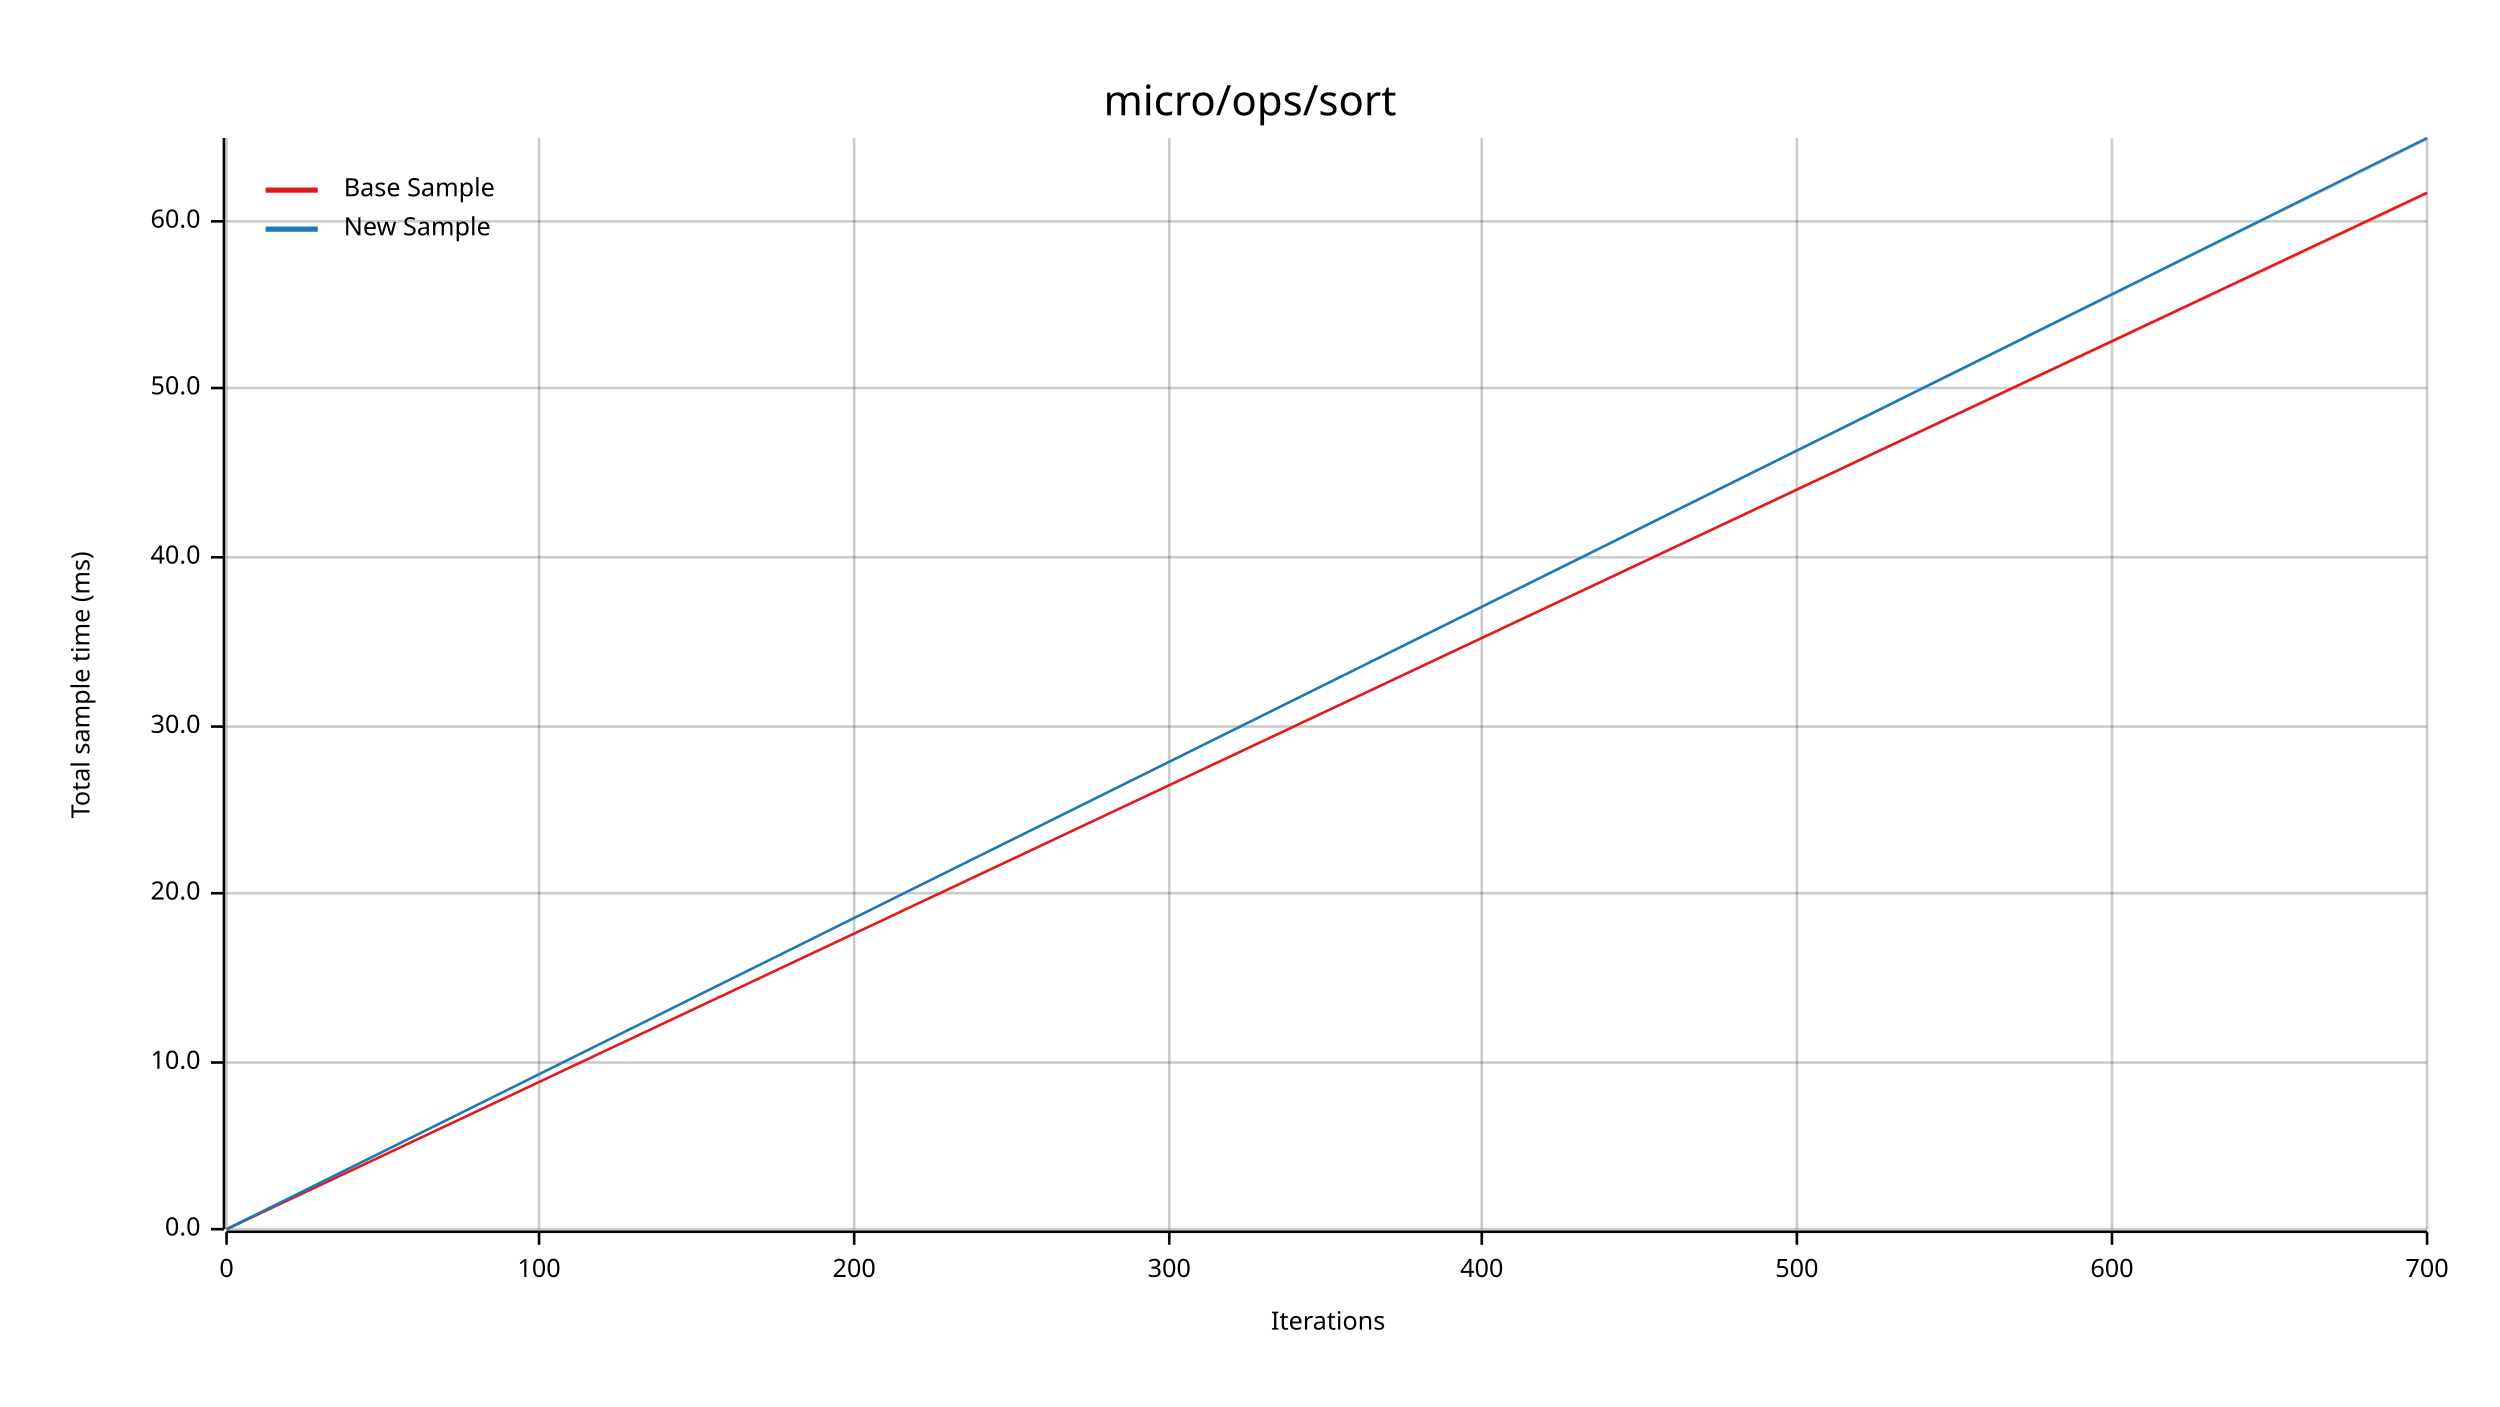
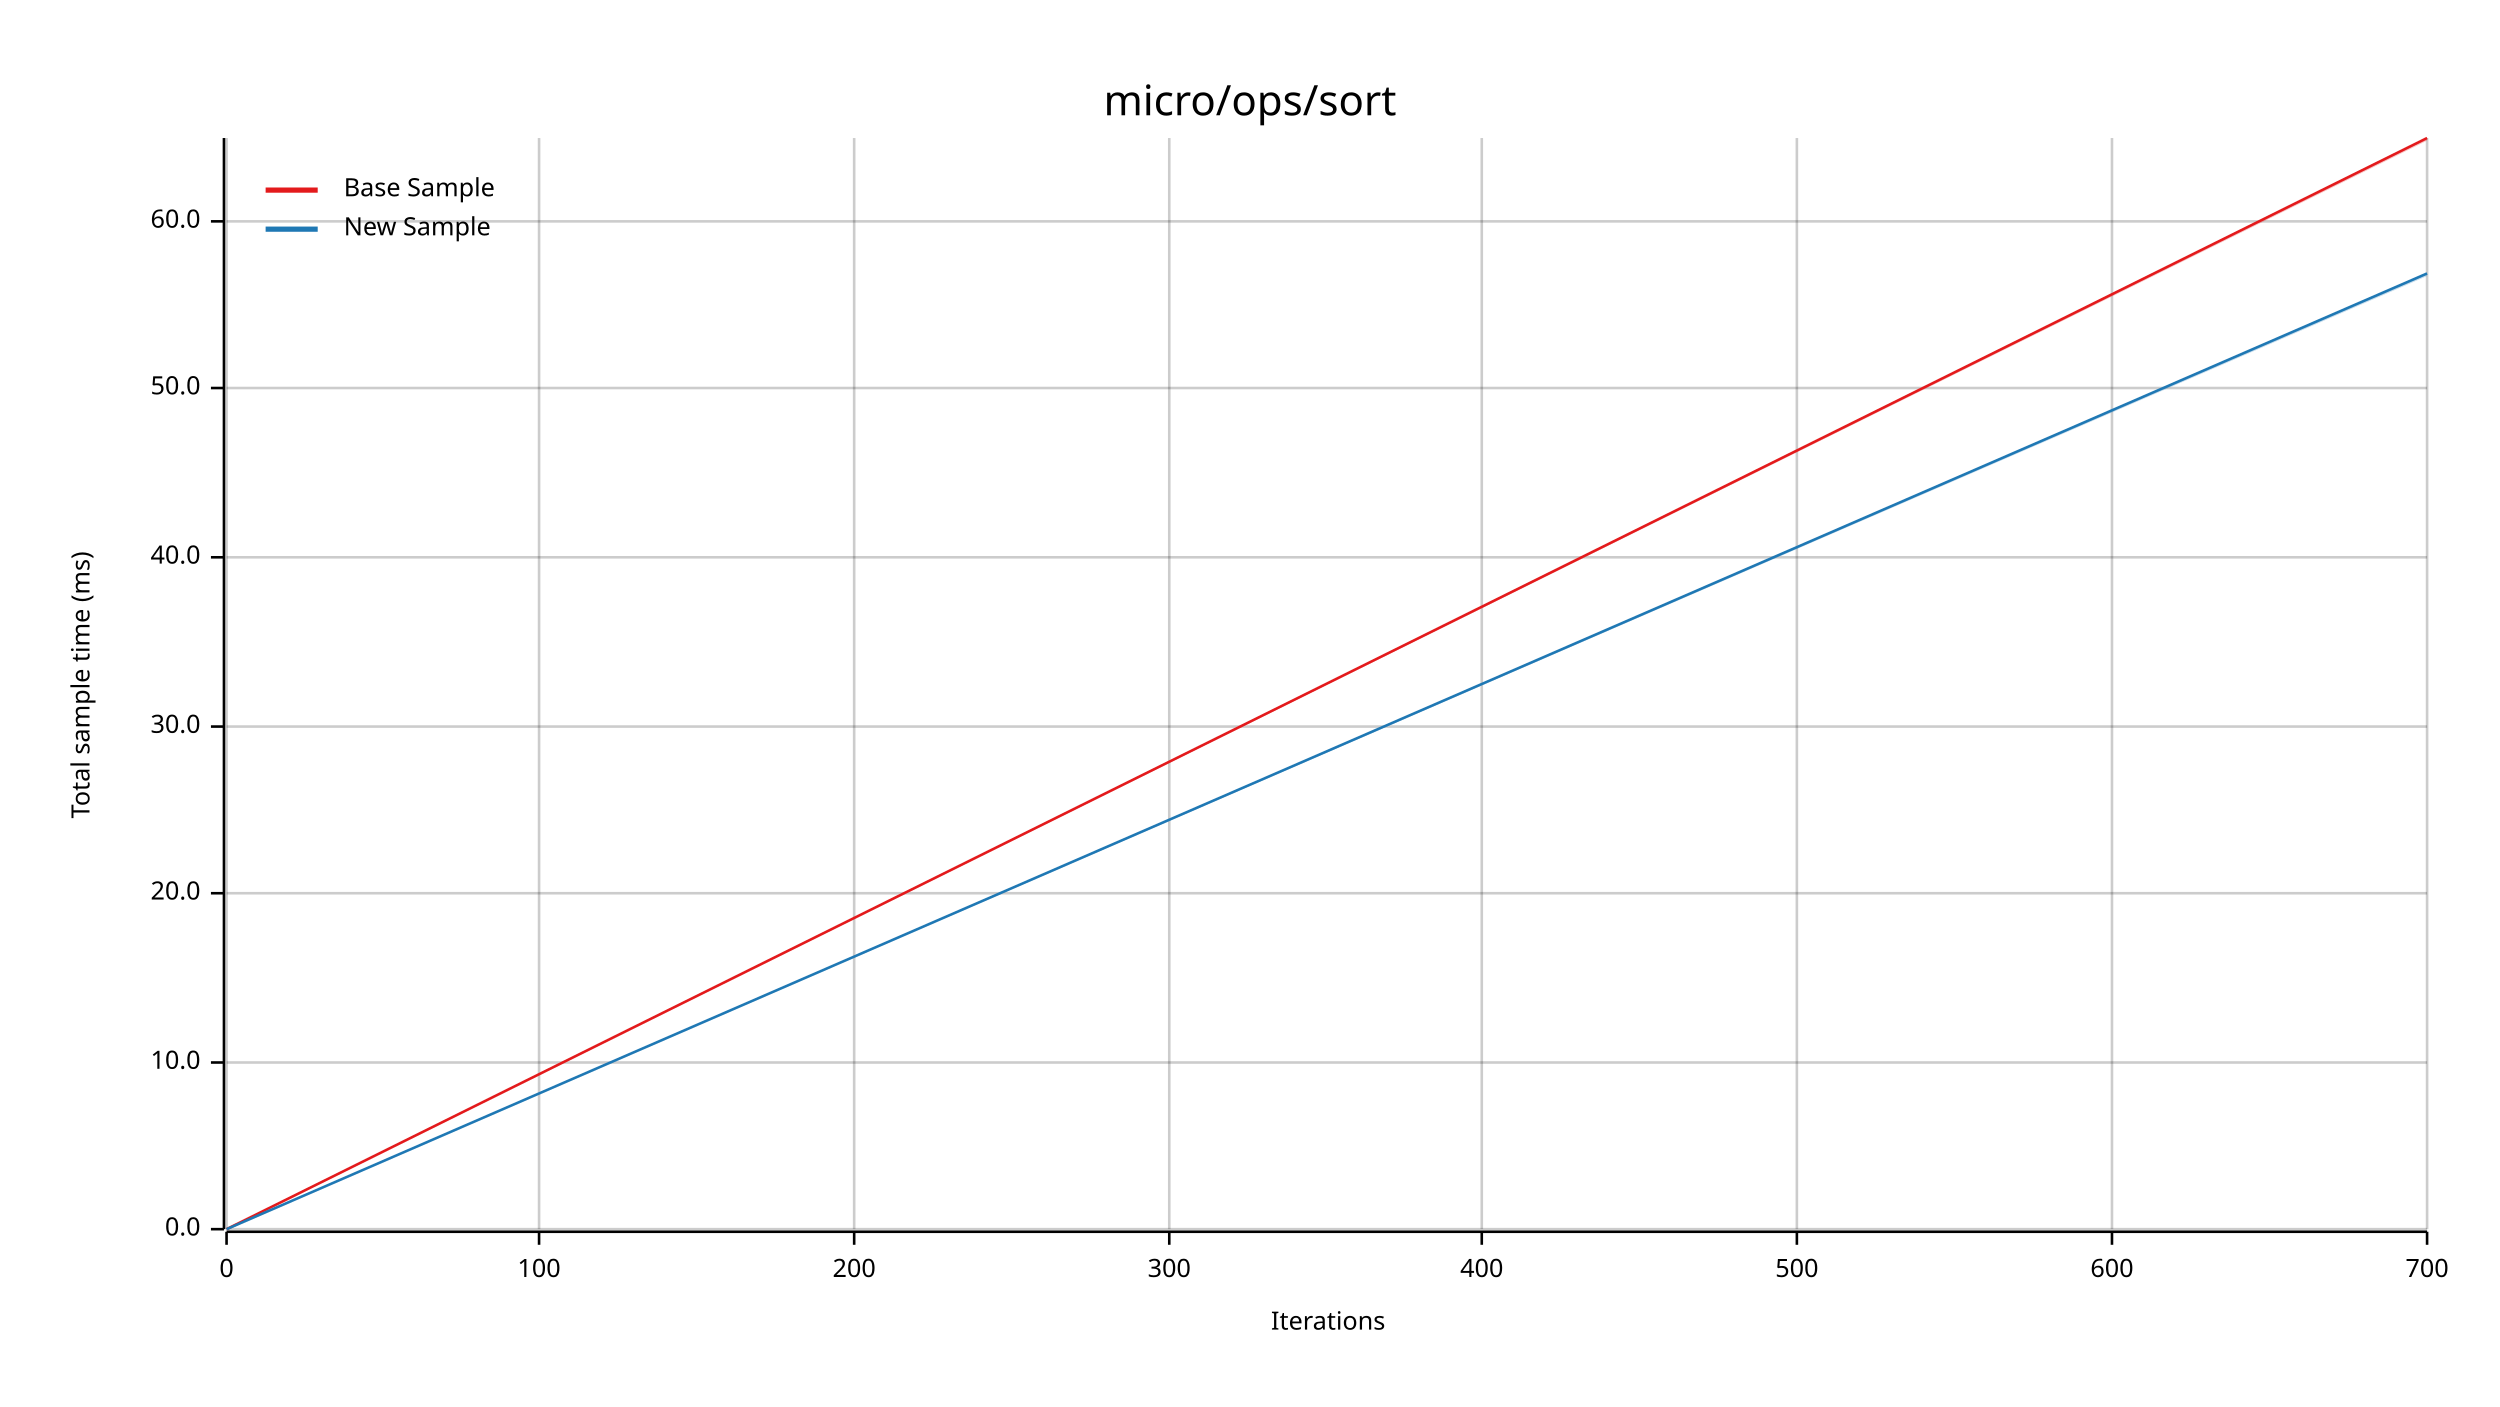
<svg xmlns="http://www.w3.org/2000/svg" width="960" height="540" viewBox="0 0 960 540">
  <text x="480" y="32" dy="0.76em" text-anchor="middle" font-family="sans-serif" font-size="16.129" opacity="1" fill="#000000">
micro/ops/sort
</text>
  <text x="27" y="263" dy="0.76em" text-anchor="middle" font-family="sans-serif" font-size="9.677" opacity="1" fill="#000000" transform="rotate(270, 27, 263)">
Total sample time (ms)
</text>
  <text x="510" y="513" dy="-0.5ex" text-anchor="middle" font-family="sans-serif" font-size="9.677" opacity="1" fill="#000000">
Iterations
</text>
  <line opacity="0.2" stroke="#000000" stroke-width="1" x1="87" y1="472" x2="87" y2="53" />
  <line opacity="0.2" stroke="#000000" stroke-width="1" x1="207" y1="472" x2="207" y2="53" />
  <line opacity="0.2" stroke="#000000" stroke-width="1" x1="328" y1="472" x2="328" y2="53" />
  <line opacity="0.2" stroke="#000000" stroke-width="1" x1="449" y1="472" x2="449" y2="53" />
  <line opacity="0.2" stroke="#000000" stroke-width="1" x1="569" y1="472" x2="569" y2="53" />
  <line opacity="0.2" stroke="#000000" stroke-width="1" x1="690" y1="472" x2="690" y2="53" />
  <line opacity="0.2" stroke="#000000" stroke-width="1" x1="811" y1="472" x2="811" y2="53" />
  <line opacity="0.2" stroke="#000000" stroke-width="1" x1="932" y1="472" x2="932" y2="53" />
  <line opacity="0.2" stroke="#000000" stroke-width="1" x1="87" y1="472" x2="932" y2="472" />
  <line opacity="0.2" stroke="#000000" stroke-width="1" x1="87" y1="408" x2="932" y2="408" />
  <line opacity="0.2" stroke="#000000" stroke-width="1" x1="87" y1="343" x2="932" y2="343" />
  <line opacity="0.2" stroke="#000000" stroke-width="1" x1="87" y1="279" x2="932" y2="279" />
  <line opacity="0.2" stroke="#000000" stroke-width="1" x1="87" y1="214" x2="932" y2="214" />
  <line opacity="0.2" stroke="#000000" stroke-width="1" x1="87" y1="149" x2="932" y2="149" />
  <line opacity="0.2" stroke="#000000" stroke-width="1" x1="87" y1="85" x2="932" y2="85" />
  <polyline fill="none" opacity="1" stroke="#000000" stroke-width="1" points="86,53 86,472 " />
  <text x="77" y="472" dy="0.5ex" text-anchor="end" font-family="sans-serif" font-size="9.677" opacity="1" fill="#000000">
0.0
</text>
  <polyline fill="none" opacity="1" stroke="#000000" stroke-width="1" points="81,472 86,472 " />
  <text x="77" y="408" dy="0.5ex" text-anchor="end" font-family="sans-serif" font-size="9.677" opacity="1" fill="#000000">
10.0
</text>
  <polyline fill="none" opacity="1" stroke="#000000" stroke-width="1" points="81,408 86,408 " />
  <text x="77" y="343" dy="0.5ex" text-anchor="end" font-family="sans-serif" font-size="9.677" opacity="1" fill="#000000">
20.0
</text>
  <polyline fill="none" opacity="1" stroke="#000000" stroke-width="1" points="81,343 86,343 " />
  <text x="77" y="279" dy="0.5ex" text-anchor="end" font-family="sans-serif" font-size="9.677" opacity="1" fill="#000000">
30.0
</text>
  <polyline fill="none" opacity="1" stroke="#000000" stroke-width="1" points="81,279 86,279 " />
  <text x="77" y="214" dy="0.5ex" text-anchor="end" font-family="sans-serif" font-size="9.677" opacity="1" fill="#000000">
40.0
</text>
  <polyline fill="none" opacity="1" stroke="#000000" stroke-width="1" points="81,214 86,214 " />
  <text x="77" y="149" dy="0.5ex" text-anchor="end" font-family="sans-serif" font-size="9.677" opacity="1" fill="#000000">
50.0
</text>
  <polyline fill="none" opacity="1" stroke="#000000" stroke-width="1" points="81,149 86,149 " />
  <text x="77" y="85" dy="0.5ex" text-anchor="end" font-family="sans-serif" font-size="9.677" opacity="1" fill="#000000">
60.0
</text>
  <polyline fill="none" opacity="1" stroke="#000000" stroke-width="1" points="81,85 86,85 " />
  <polyline fill="none" opacity="1" stroke="#000000" stroke-width="1" points="87,473 932,473 " />
  <text x="87" y="483" dy="0.76em" text-anchor="middle" font-family="sans-serif" font-size="9.677" opacity="1" fill="#000000">
0
</text>
  <polyline fill="none" opacity="1" stroke="#000000" stroke-width="1" points="87,473 87,478 " />
  <text x="207" y="483" dy="0.76em" text-anchor="middle" font-family="sans-serif" font-size="9.677" opacity="1" fill="#000000">
100
</text>
  <polyline fill="none" opacity="1" stroke="#000000" stroke-width="1" points="207,473 207,478 " />
  <text x="328" y="483" dy="0.76em" text-anchor="middle" font-family="sans-serif" font-size="9.677" opacity="1" fill="#000000">
200
</text>
  <polyline fill="none" opacity="1" stroke="#000000" stroke-width="1" points="328,473 328,478 " />
  <text x="449" y="483" dy="0.76em" text-anchor="middle" font-family="sans-serif" font-size="9.677" opacity="1" fill="#000000">
300
</text>
  <polyline fill="none" opacity="1" stroke="#000000" stroke-width="1" points="449,473 449,478 " />
  <text x="569" y="483" dy="0.76em" text-anchor="middle" font-family="sans-serif" font-size="9.677" opacity="1" fill="#000000">
400
</text>
  <polyline fill="none" opacity="1" stroke="#000000" stroke-width="1" points="569,473 569,478 " />
  <text x="690" y="483" dy="0.76em" text-anchor="middle" font-family="sans-serif" font-size="9.677" opacity="1" fill="#000000">
500
</text>
  <polyline fill="none" opacity="1" stroke="#000000" stroke-width="1" points="690,473 690,478 " />
  <text x="811" y="483" dy="0.76em" text-anchor="middle" font-family="sans-serif" font-size="9.677" opacity="1" fill="#000000">
600
</text>
  <polyline fill="none" opacity="1" stroke="#000000" stroke-width="1" points="811,473 811,478 " />
  <text x="932" y="483" dy="0.76em" text-anchor="middle" font-family="sans-serif" font-size="9.677" opacity="1" fill="#000000">
700
</text>
  <polyline fill="none" opacity="1" stroke="#000000" stroke-width="1" points="932,473 932,478 " />
-   <polyline fill="none" opacity="1" stroke="#E31A1C" stroke-width="1" points="87,472 932,74 " />
-   <polygon opacity="0.25" fill="#E31A1C" points="87,472 932,75 932,74 " />
-   <polyline fill="none" opacity="1" stroke="#1F78B4" stroke-width="1" points="87,472 932,53 " />
-   <polygon opacity="0.25" fill="#1F78B4" points="87,472 932,54 932,53 " />
+   <polyline fill="none" opacity="1" stroke="#E31A1C" stroke-width="1" points="87,472 932,53 " />
+   <polygon opacity="0.25" fill="#E31A1C" points="87,472 932,54 932,53 " />
+   <polyline fill="none" opacity="1" stroke="#1F78B4" stroke-width="1" points="87,472 932,105 " />
+   <polygon opacity="0.25" fill="#1F78B4" points="87,472 932,106 932,105 " />
  <text x="132" y="68" dy="0.76em" text-anchor="start" font-family="sans-serif" font-size="9.677" opacity="1" fill="#000000">
Base Sample
</text>
  <text x="132" y="83" dy="0.76em" text-anchor="start" font-family="sans-serif" font-size="9.677" opacity="1" fill="#000000">
New Sample
</text>
  <polyline fill="none" opacity="1" stroke="#E31A1C" stroke-width="2" points="102,73 122,73 " />
  <polyline fill="none" opacity="1" stroke="#1F78B4" stroke-width="2" points="102,88 122,88 " />
</svg>
